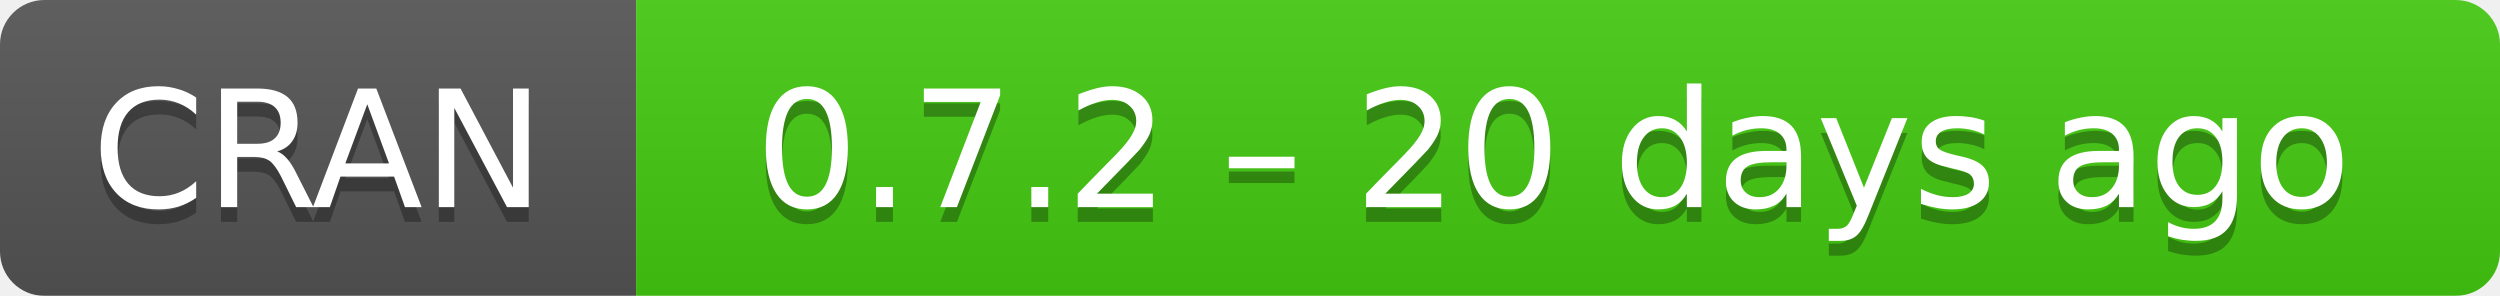
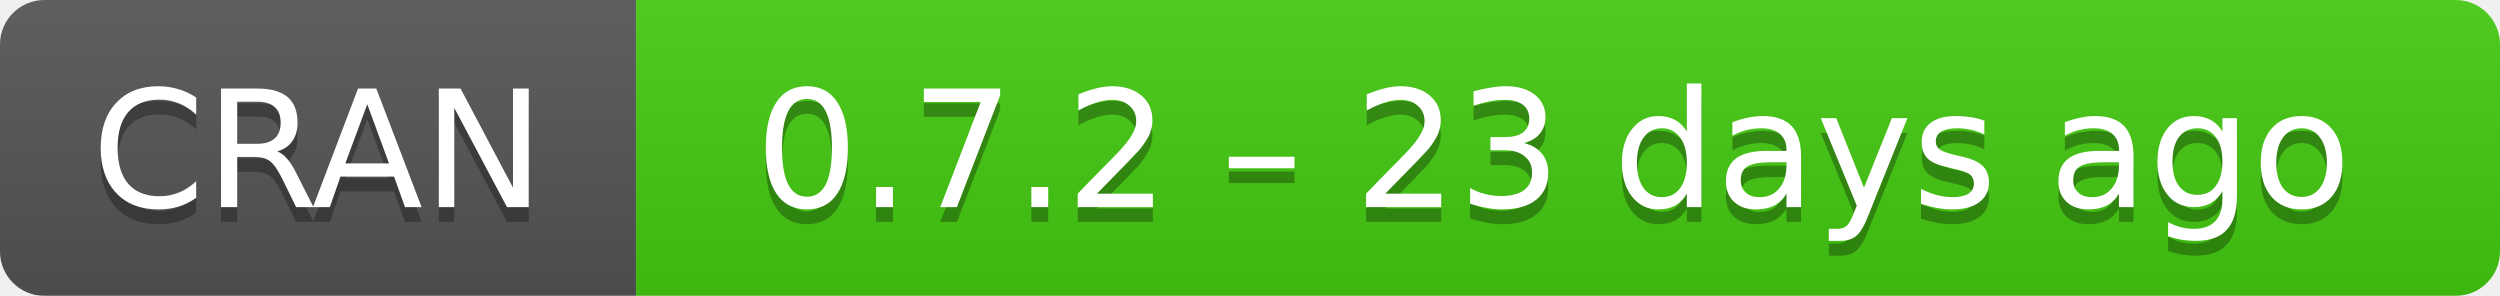
- <svg xmlns="http://www.w3.org/2000/svg" width="169" height="20" aria-label="CRAN 0.7.2 – 20 days ago">
+ <svg xmlns="http://www.w3.org/2000/svg" width="169" height="20" aria-label="CRAN 0.7.2 – 23 days ago">
  <linearGradient id="b" x2="0" y2="100%">
    <stop offset="0" stop-color="#bbb" stop-opacity=".1" />
    <stop offset="1" stop-opacity=".1" />
  </linearGradient>
  <mask id="a">
    <rect width="169" height="20" rx="3" fill="#fff" />
  </mask>
  <g mask="url(#a)">
    <path fill="#555" d="M0 0h43v20H0z" />
    <path fill="#4c1" d="M43 0h147v20H43z" />
    <path fill="url(#b)" d="M0 0h169v20H0z" />
  </g>
  <g fill="#fff" text-anchor="middle" font-family="DejaVu Sans,Verdana,Geneva,sans-serif" font-size="11">
    <text x="21.5" y="15" fill="#010101" fill-opacity=".3">
      CRAN
    </text>
    <text x="21.5" y="14">
      CRAN
    </text>
    <text x="105" y="15" fill="#010101" fill-opacity=".3">
-       0.7.2 – 20 days ago
+       0.7.2 – 23 days ago
    </text>
    <text x="105" y="14">
-       0.7.2 – 20 days ago
+       0.7.2 – 23 days ago
    </text>
  </g>
</svg>
